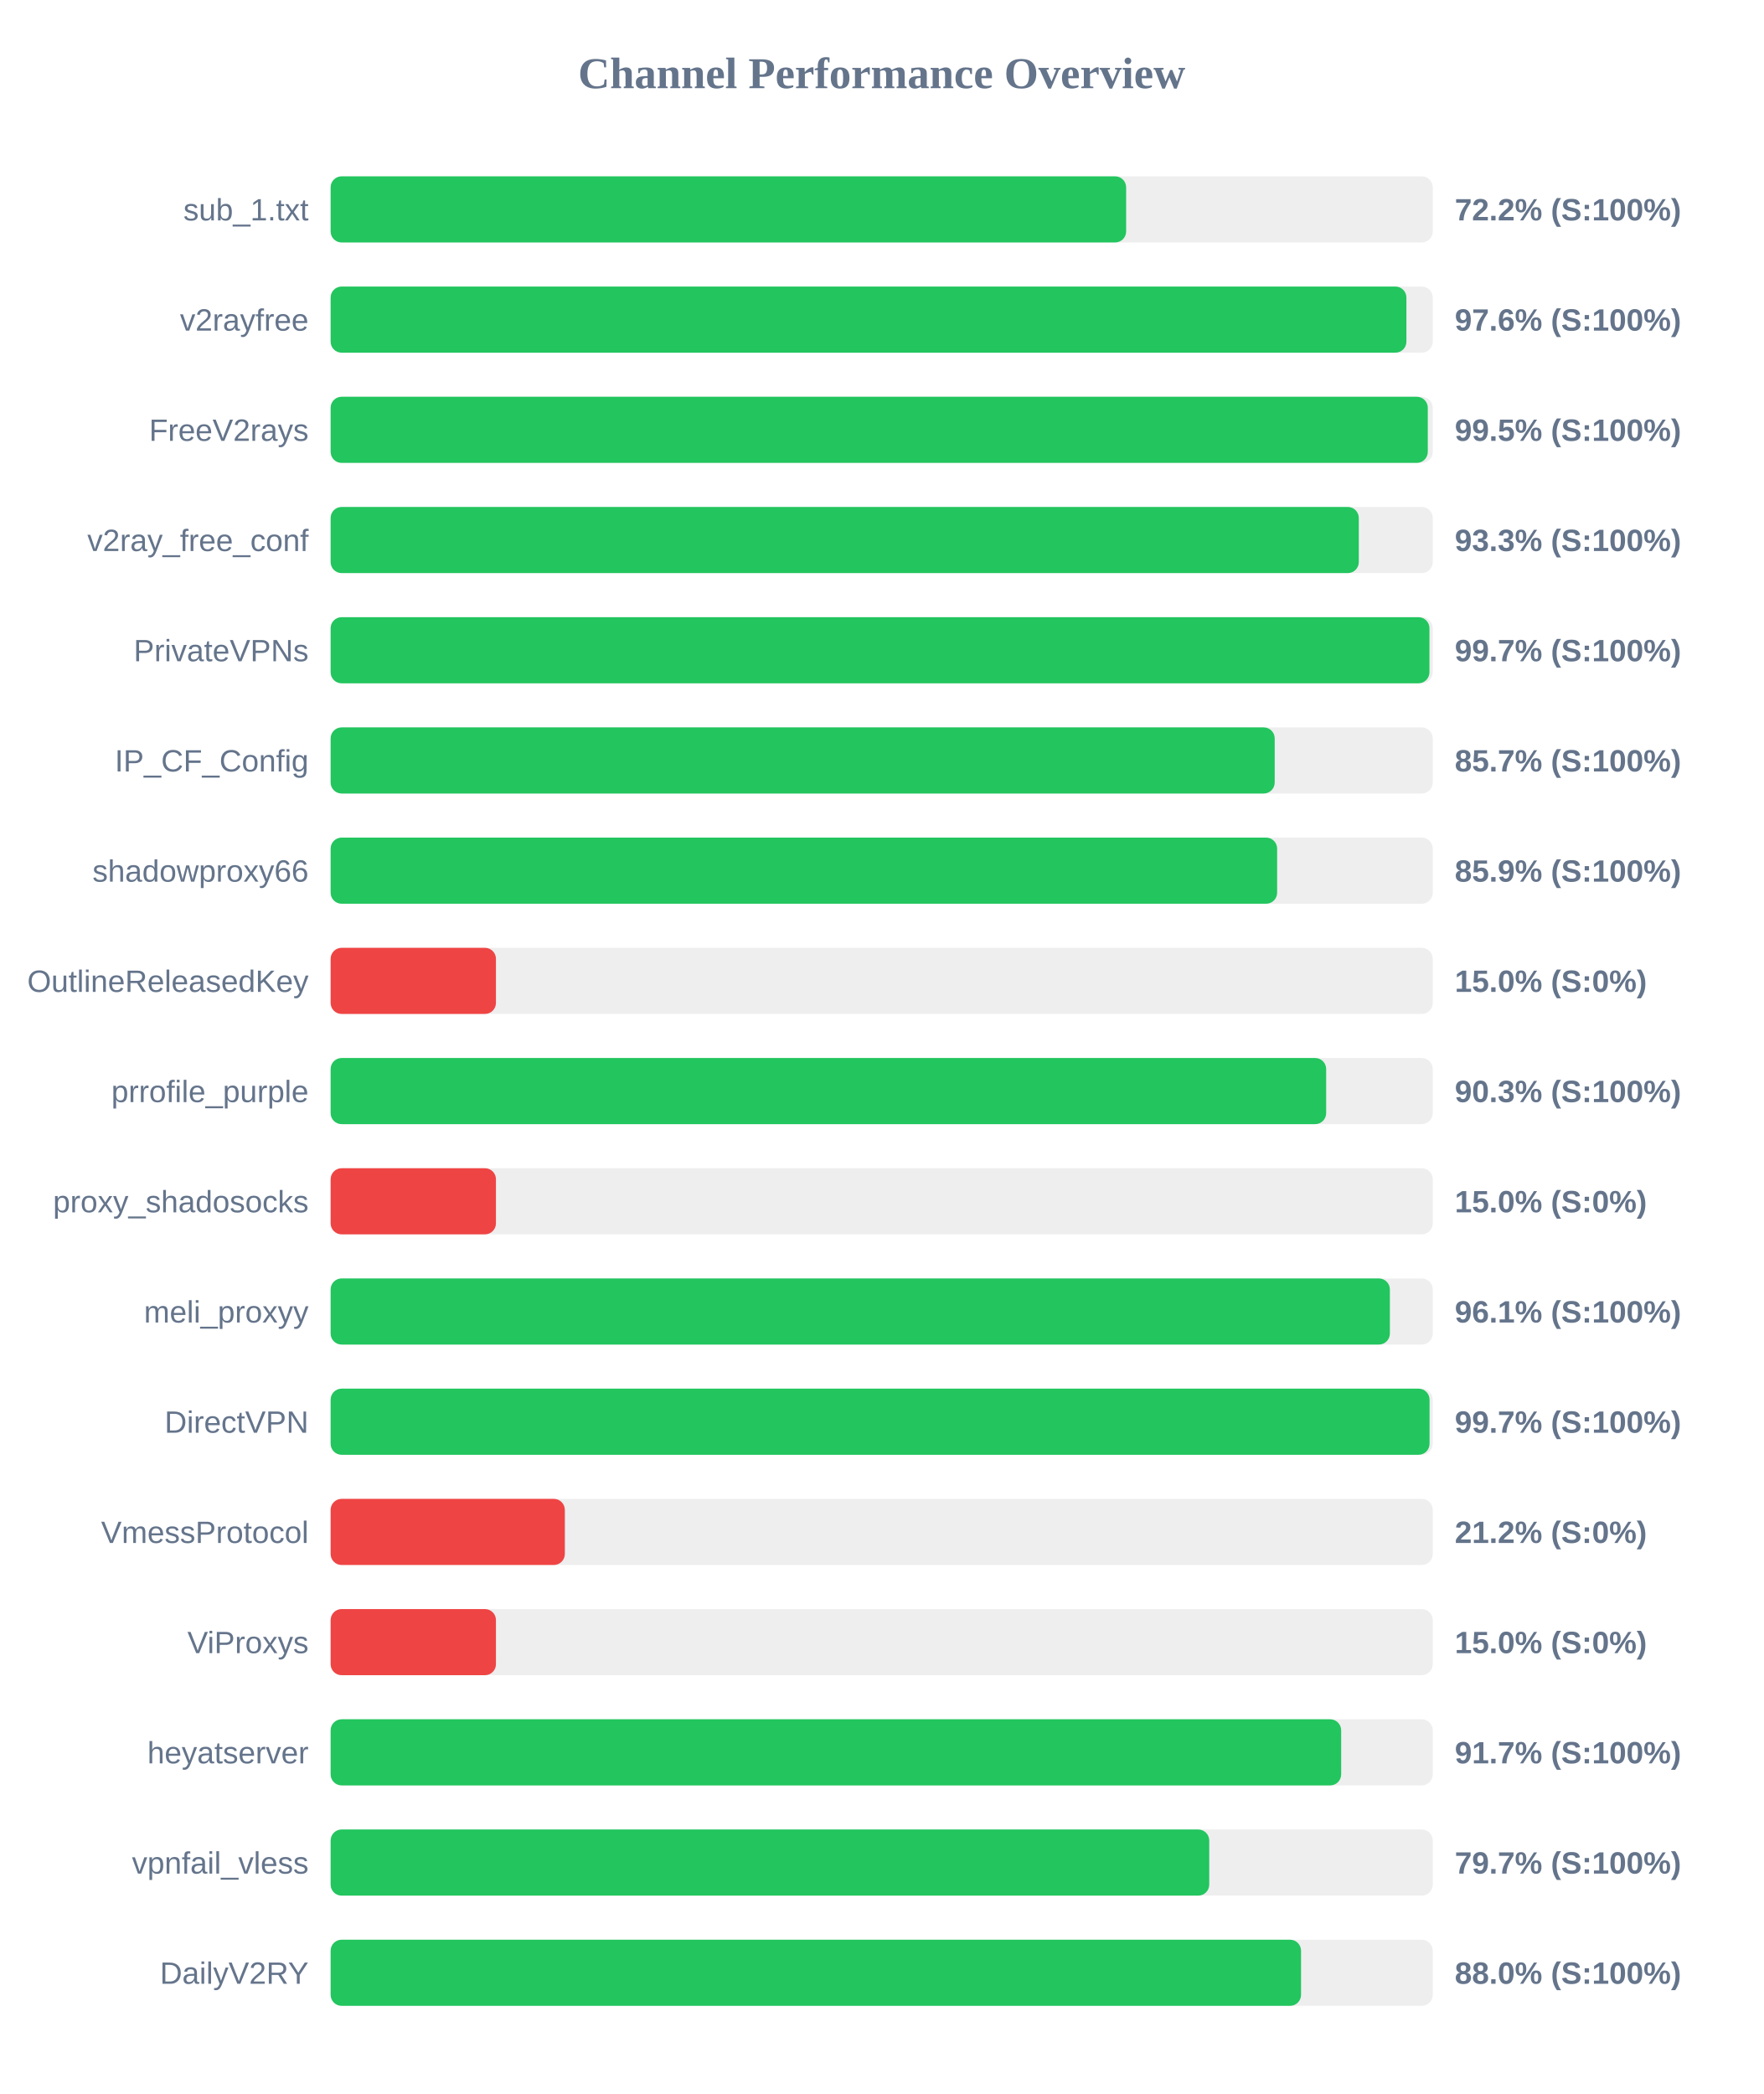
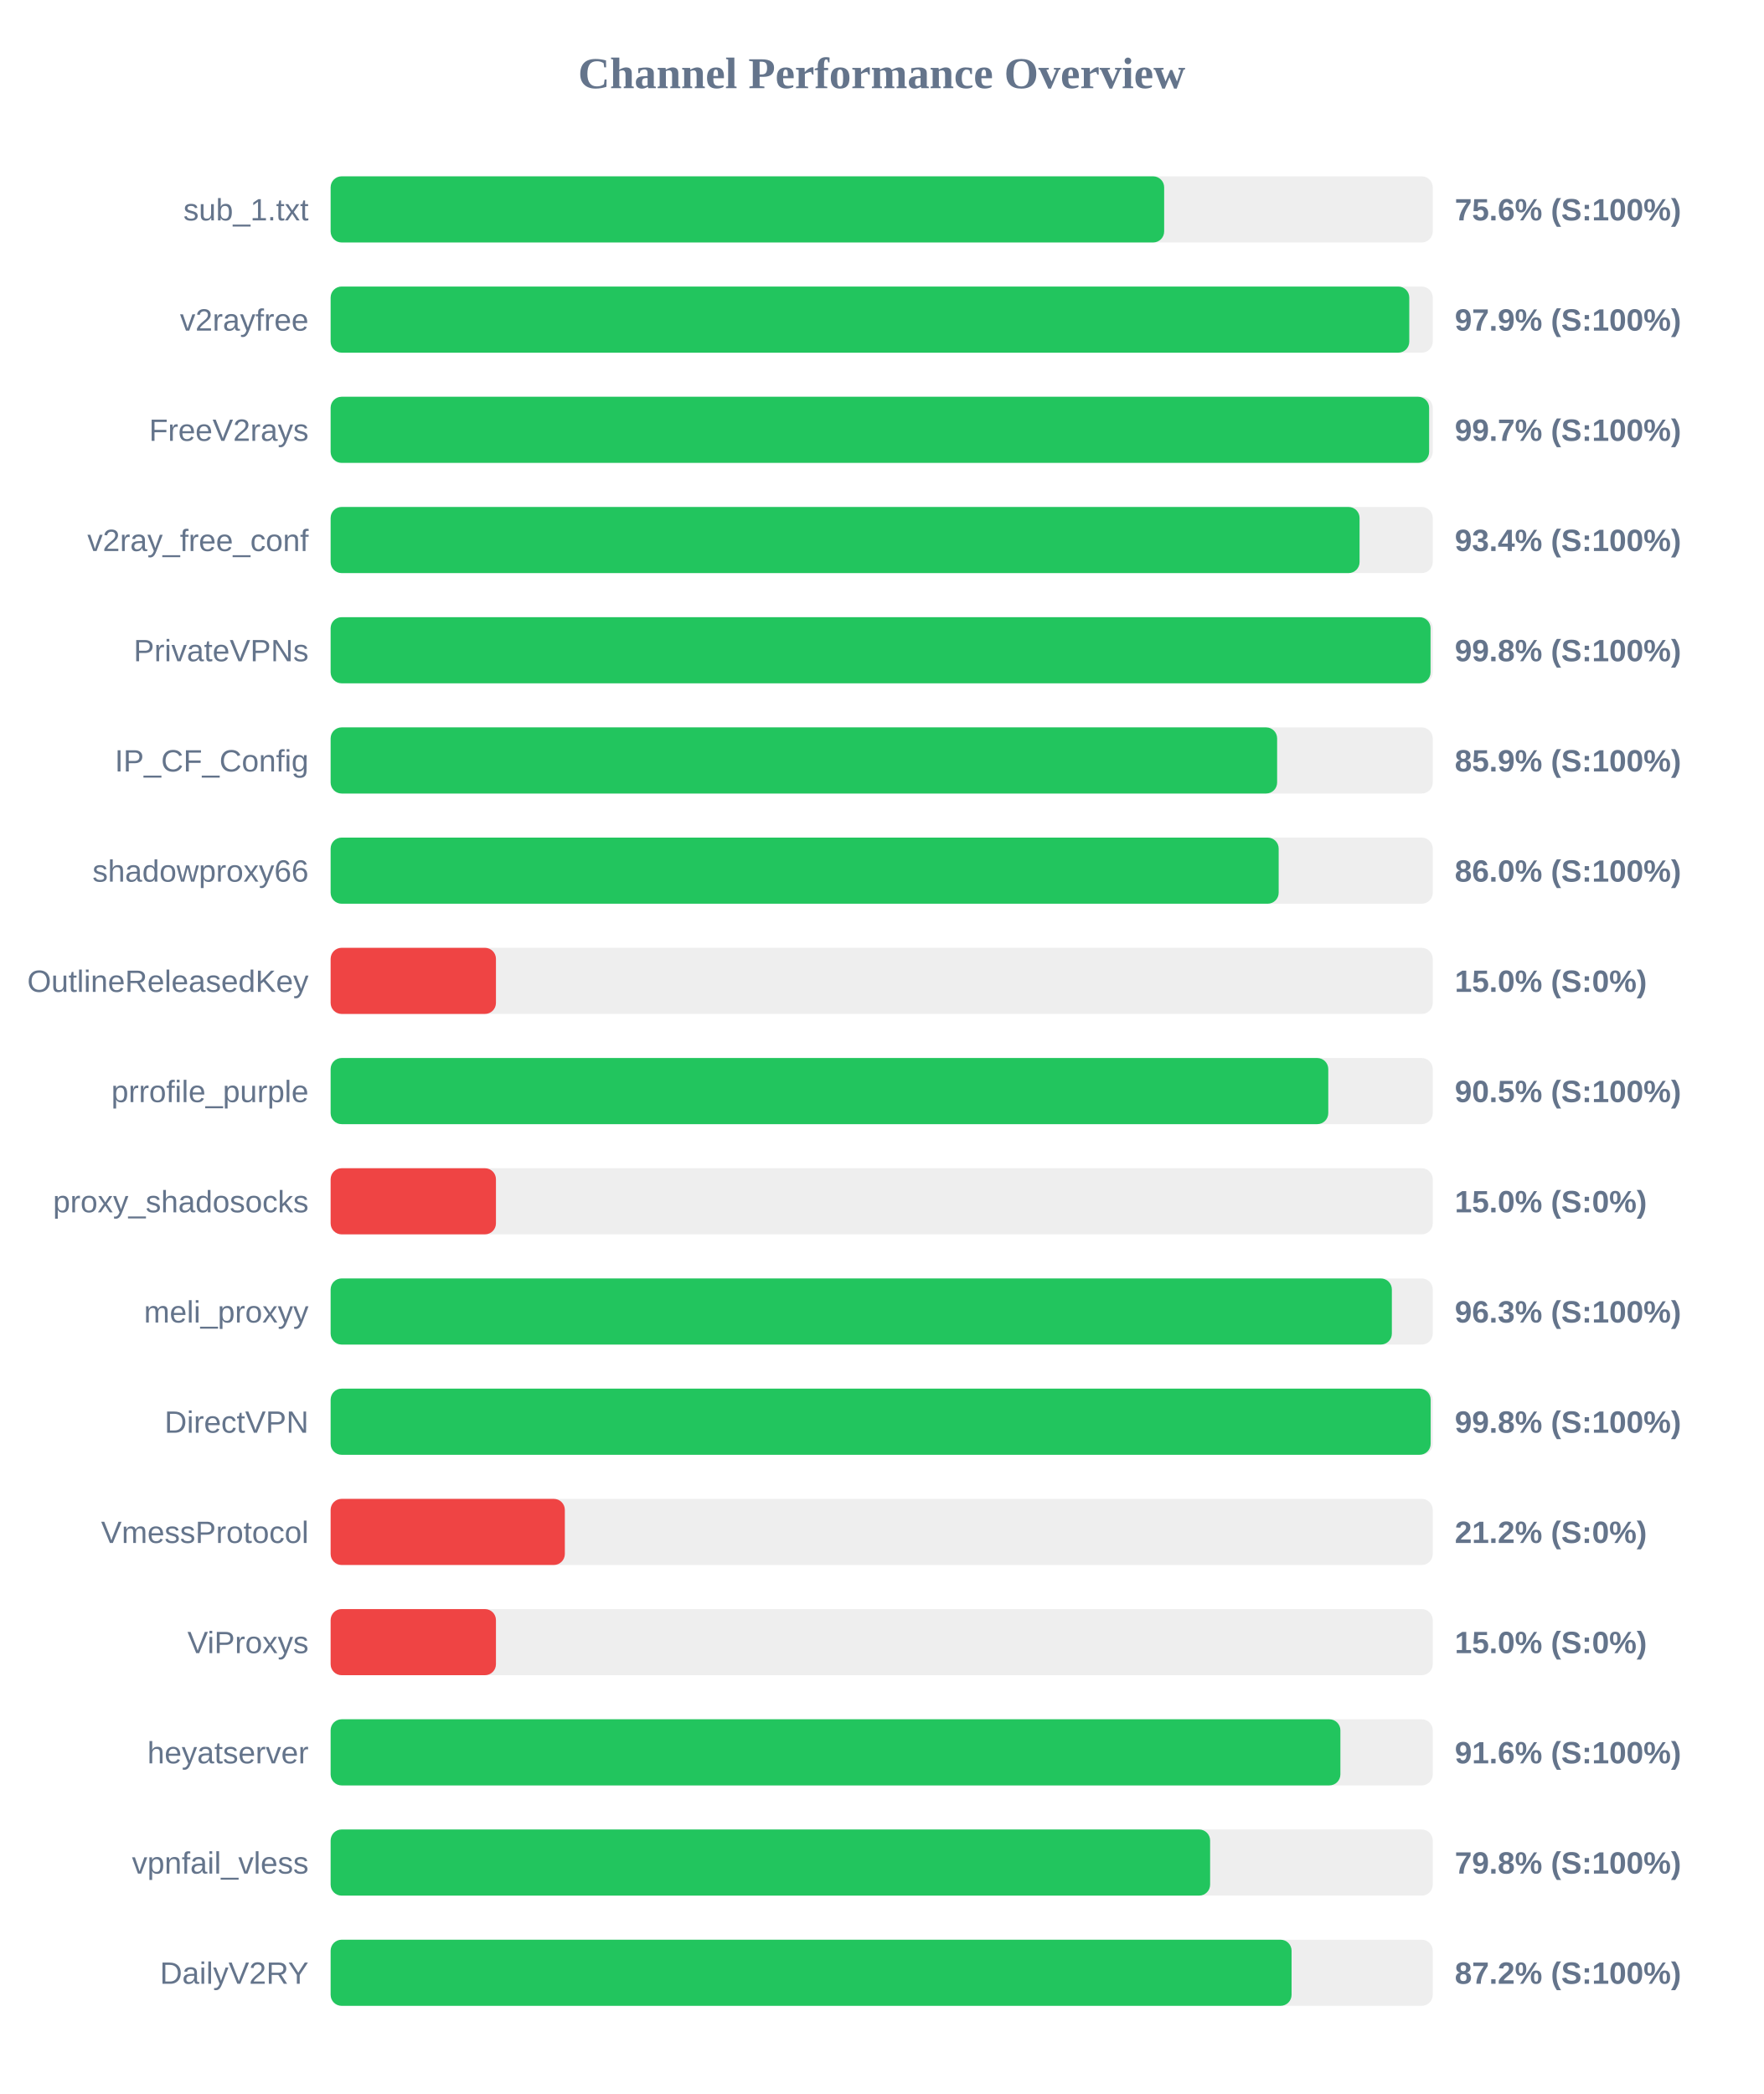
<svg xmlns="http://www.w3.org/2000/svg" width="800" height="950" version="1.1">
  <style>
        .row { font: 14px Arial; fill: #64748b; }
        .score { font: bold 14px Arial; fill: #64748b; }
    </style>
  <text x="400" y="40" text-anchor="middle" font-size="20px" font-weight="bold" fill="#64748b">Channel Performance Overview</text>
  <rect x="150" y="80" width="500" height="30" fill="#eee" rx="5" />
-   <rect x="150" y="80" width="360.9" height="30" fill="#22c55e" rx="5" />
+   <rect x="150" y="80" width="378.15" height="30" fill="#22c55e" rx="5" />
  <text x="140" y="100" text-anchor="end" class="row">sub_1.txt</text>
-   <text x="660" y="100" text-anchor="start" class="score">72.2% (S:100%)</text>
+   <text x="660" y="100" text-anchor="start" class="score">75.6% (S:100%)</text>
  <rect x="150" y="130" width="500" height="30" fill="#eee" rx="5" />
-   <rect x="150" y="130" width="488.05" height="30" fill="#22c55e" rx="5" />
+   <rect x="150" y="130" width="489.35" height="30" fill="#22c55e" rx="5" />
  <text x="140" y="150" text-anchor="end" class="row">v2rayfree</text>
-   <text x="660" y="150" text-anchor="start" class="score">97.6% (S:100%)</text>
+   <text x="660" y="150" text-anchor="start" class="score">97.9% (S:100%)</text>
  <rect x="150" y="180" width="500" height="30" fill="#eee" rx="5" />
-   <rect x="150" y="180" width="497.75" height="30" fill="#22c55e" rx="5" />
+   <rect x="150" y="180" width="498.35" height="30" fill="#22c55e" rx="5" />
  <text x="140" y="200" text-anchor="end" class="row">FreeV2rays</text>
-   <text x="660" y="200" text-anchor="start" class="score">99.5% (S:100%)</text>
+   <text x="660" y="200" text-anchor="start" class="score">99.7% (S:100%)</text>
  <rect x="150" y="230" width="500" height="30" fill="#eee" rx="5" />
-   <rect x="150" y="230" width="466.45" height="30" fill="#22c55e" rx="5" />
+   <rect x="150" y="230" width="466.8" height="30" fill="#22c55e" rx="5" />
  <text x="140" y="250" text-anchor="end" class="row">v2ray_free_conf</text>
-   <text x="660" y="250" text-anchor="start" class="score">93.3% (S:100%)</text>
+   <text x="660" y="250" text-anchor="start" class="score">93.4% (S:100%)</text>
  <rect x="150" y="280" width="500" height="30" fill="#eee" rx="5" />
-   <rect x="150" y="280" width="498.5" height="30" fill="#22c55e" rx="5" />
+   <rect x="150" y="280" width="499.0" height="30" fill="#22c55e" rx="5" />
  <text x="140" y="300" text-anchor="end" class="row">PrivateVPNs</text>
-   <text x="660" y="300" text-anchor="start" class="score">99.7% (S:100%)</text>
+   <text x="660" y="300" text-anchor="start" class="score">99.8% (S:100%)</text>
  <rect x="150" y="330" width="500" height="30" fill="#eee" rx="5" />
-   <rect x="150" y="330" width="428.3" height="30" fill="#22c55e" rx="5" />
+   <rect x="150" y="330" width="429.4" height="30" fill="#22c55e" rx="5" />
  <text x="140" y="350" text-anchor="end" class="row">IP_CF_Config</text>
-   <text x="660" y="350" text-anchor="start" class="score">85.7% (S:100%)</text>
+   <text x="660" y="350" text-anchor="start" class="score">85.9% (S:100%)</text>
  <rect x="150" y="380" width="500" height="30" fill="#eee" rx="5" />
-   <rect x="150" y="380" width="429.4" height="30" fill="#22c55e" rx="5" />
+   <rect x="150" y="380" width="430.1" height="30" fill="#22c55e" rx="5" />
  <text x="140" y="400" text-anchor="end" class="row">shadowproxy66</text>
-   <text x="660" y="400" text-anchor="start" class="score">85.9% (S:100%)</text>
+   <text x="660" y="400" text-anchor="start" class="score">86.0% (S:100%)</text>
  <rect x="150" y="430" width="500" height="30" fill="#eee" rx="5" />
  <rect x="150" y="430" width="75.0" height="30" fill="#ef4444" rx="5" />
  <text x="140" y="450" text-anchor="end" class="row">OutlineReleasedKey</text>
  <text x="660" y="450" text-anchor="start" class="score">15.0% (S:0%)</text>
  <rect x="150" y="480" width="500" height="30" fill="#eee" rx="5" />
-   <rect x="150" y="480" width="451.65" height="30" fill="#22c55e" rx="5" />
+   <rect x="150" y="480" width="452.6" height="30" fill="#22c55e" rx="5" />
  <text x="140" y="500" text-anchor="end" class="row">prrofile_purple</text>
-   <text x="660" y="500" text-anchor="start" class="score">90.3% (S:100%)</text>
+   <text x="660" y="500" text-anchor="start" class="score">90.5% (S:100%)</text>
  <rect x="150" y="530" width="500" height="30" fill="#eee" rx="5" />
  <rect x="150" y="530" width="75.0" height="30" fill="#ef4444" rx="5" />
  <text x="140" y="550" text-anchor="end" class="row">proxy_shadosocks</text>
  <text x="660" y="550" text-anchor="start" class="score">15.0% (S:0%)</text>
  <rect x="150" y="580" width="500" height="30" fill="#eee" rx="5" />
-   <rect x="150" y="580" width="480.55" height="30" fill="#22c55e" rx="5" />
+   <rect x="150" y="580" width="481.45" height="30" fill="#22c55e" rx="5" />
  <text x="140" y="600" text-anchor="end" class="row">meli_proxyy</text>
-   <text x="660" y="600" text-anchor="start" class="score">96.1% (S:100%)</text>
+   <text x="660" y="600" text-anchor="start" class="score">96.3% (S:100%)</text>
  <rect x="150" y="630" width="500" height="30" fill="#eee" rx="5" />
-   <rect x="150" y="630" width="498.55" height="30" fill="#22c55e" rx="5" />
+   <rect x="150" y="630" width="499.05" height="30" fill="#22c55e" rx="5" />
  <text x="140" y="650" text-anchor="end" class="row">DirectVPN</text>
-   <text x="660" y="650" text-anchor="start" class="score">99.7% (S:100%)</text>
+   <text x="660" y="650" text-anchor="start" class="score">99.8% (S:100%)</text>
  <rect x="150" y="680" width="500" height="30" fill="#eee" rx="5" />
  <rect x="150" y="680" width="106.25" height="30" fill="#ef4444" rx="5" />
  <text x="140" y="700" text-anchor="end" class="row">VmessProtocol</text>
  <text x="660" y="700" text-anchor="start" class="score">21.2% (S:0%)</text>
  <rect x="150" y="730" width="500" height="30" fill="#eee" rx="5" />
  <rect x="150" y="730" width="75.0" height="30" fill="#ef4444" rx="5" />
  <text x="140" y="750" text-anchor="end" class="row">ViProxys</text>
  <text x="660" y="750" text-anchor="start" class="score">15.0% (S:0%)</text>
  <rect x="150" y="780" width="500" height="30" fill="#eee" rx="5" />
-   <rect x="150" y="780" width="458.45" height="30" fill="#22c55e" rx="5" />
+   <rect x="150" y="780" width="458.1" height="30" fill="#22c55e" rx="5" />
  <text x="140" y="800" text-anchor="end" class="row">heyatserver</text>
-   <text x="660" y="800" text-anchor="start" class="score">91.7% (S:100%)</text>
+   <text x="660" y="800" text-anchor="start" class="score">91.6% (S:100%)</text>
  <rect x="150" y="830" width="500" height="30" fill="#eee" rx="5" />
-   <rect x="150" y="830" width="398.6" height="30" fill="#22c55e" rx="5" />
+   <rect x="150" y="830" width="399.0" height="30" fill="#22c55e" rx="5" />
  <text x="140" y="850" text-anchor="end" class="row">vpnfail_vless</text>
-   <text x="660" y="850" text-anchor="start" class="score">79.7% (S:100%)</text>
+   <text x="660" y="850" text-anchor="start" class="score">79.8% (S:100%)</text>
  <rect x="150" y="880" width="500" height="30" fill="#eee" rx="5" />
-   <rect x="150" y="880" width="440.25" height="30" fill="#22c55e" rx="5" />
+   <rect x="150" y="880" width="435.95" height="30" fill="#22c55e" rx="5" />
  <text x="140" y="900" text-anchor="end" class="row">DailyV2RY</text>
-   <text x="660" y="900" text-anchor="start" class="score">88.0% (S:100%)</text>
+   <text x="660" y="900" text-anchor="start" class="score">87.2% (S:100%)</text>
</svg>
